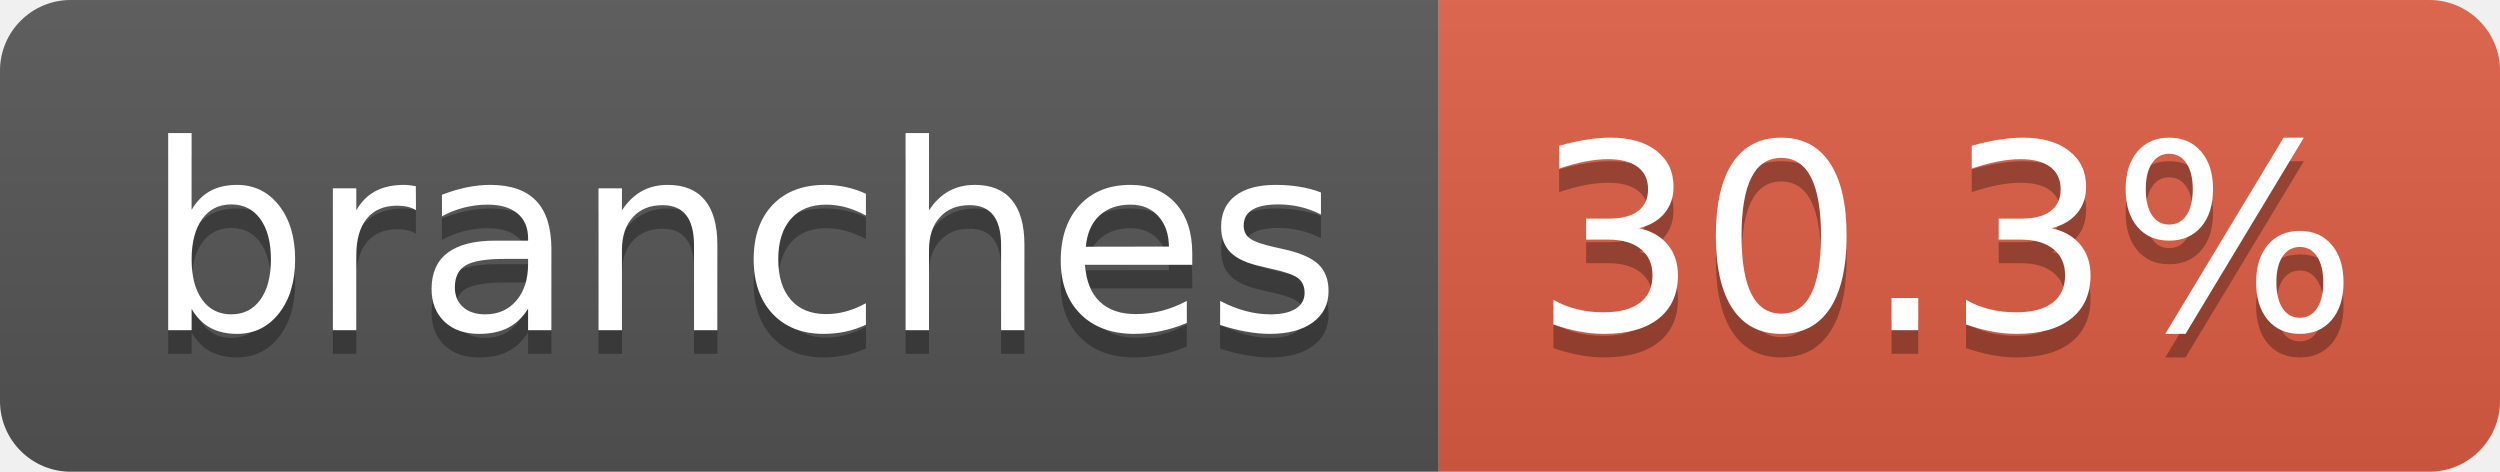
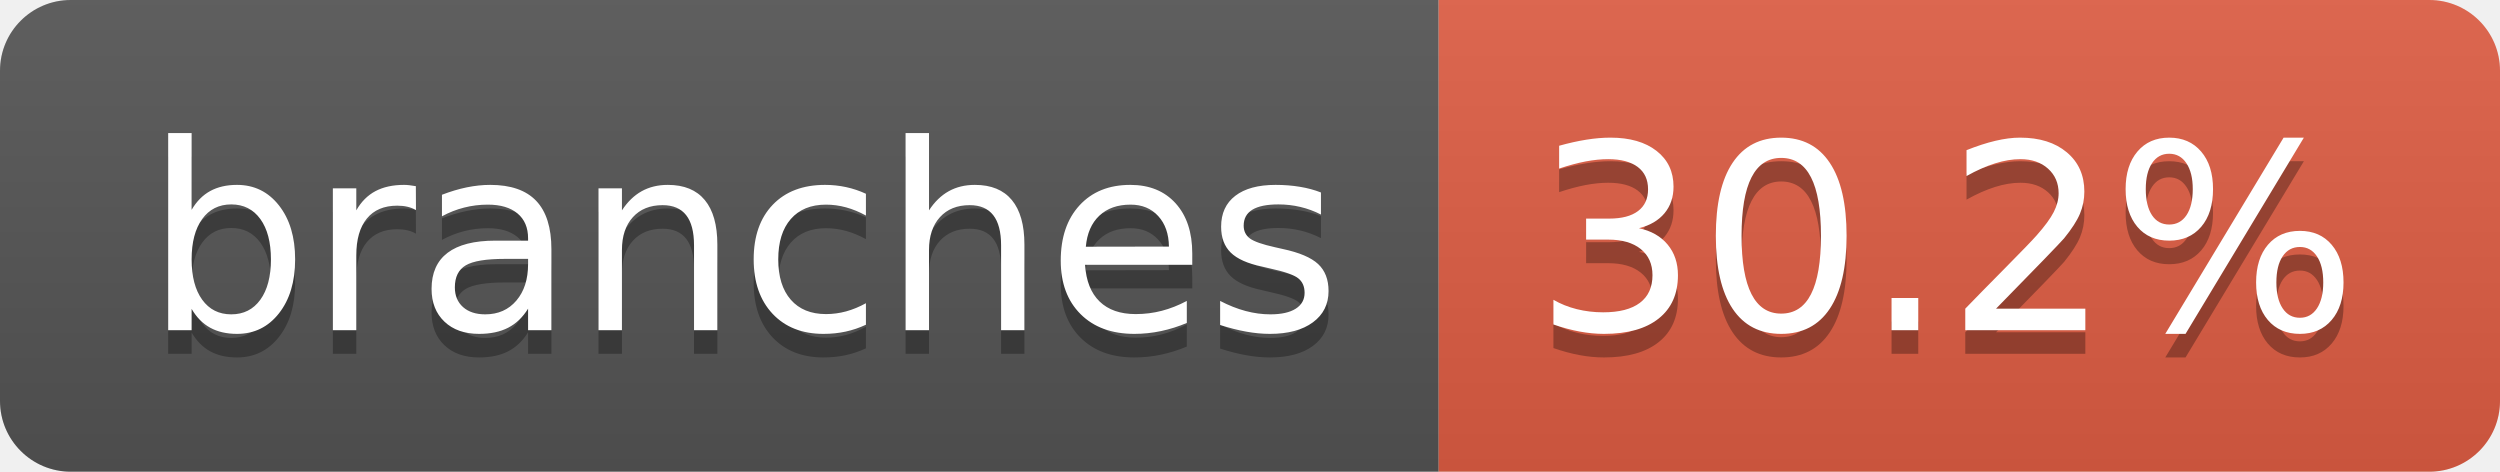
- <svg xmlns="http://www.w3.org/2000/svg" width="106" height="20" role="img" aria-label="branches: 30.3%">
+ <svg xmlns="http://www.w3.org/2000/svg" width="106" height="20" role="img" aria-label="branches: 30.2%">
  <linearGradient id="s" x2="0" y2="100%">
    <stop offset="0" stop-color="#bbb" stop-opacity=".1" />
    <stop offset="1" stop-opacity=".1" />
  </linearGradient>
  <clipPath id="r">
    <rect width="106" height="20" rx="3" fill="#fff" />
  </clipPath>
  <g clip-path="url(#r)">
    <rect width="61" height="20" fill="#555" />
    <rect x="61" width="45" height="20" fill="#e05d44" />
    <rect width="106" height="20" fill="url(#s)" />
  </g>
  <g fill="#fff" text-anchor="middle" font-family="Verdana,Geneva,DejaVu Sans,sans-serif" text-rendering="geometricPrecision" font-size="110">
    <text aria-hidden="true" x="315" y="150" fill="#010101" fill-opacity=".3" transform="scale(.1)" textLength="507">branches</text>
    <text x="315" y="140" transform="scale(.1)" fill="#fff" textLength="507">branches</text>
-     <text aria-hidden="true" x="825" y="150" fill="#010101" fill-opacity=".3" transform="scale(.1)" textLength="350">30.3%</text>
-     <text x="825" y="140" transform="scale(.1)" fill="#fff" textLength="350">30.3%</text>
+     <text aria-hidden="true" x="825" y="150" fill="#010101" fill-opacity=".3" transform="scale(.1)" textLength="350">30.2%</text>
+     <text x="825" y="140" transform="scale(.1)" fill="#fff" textLength="350">30.2%</text>
  </g>
</svg>
